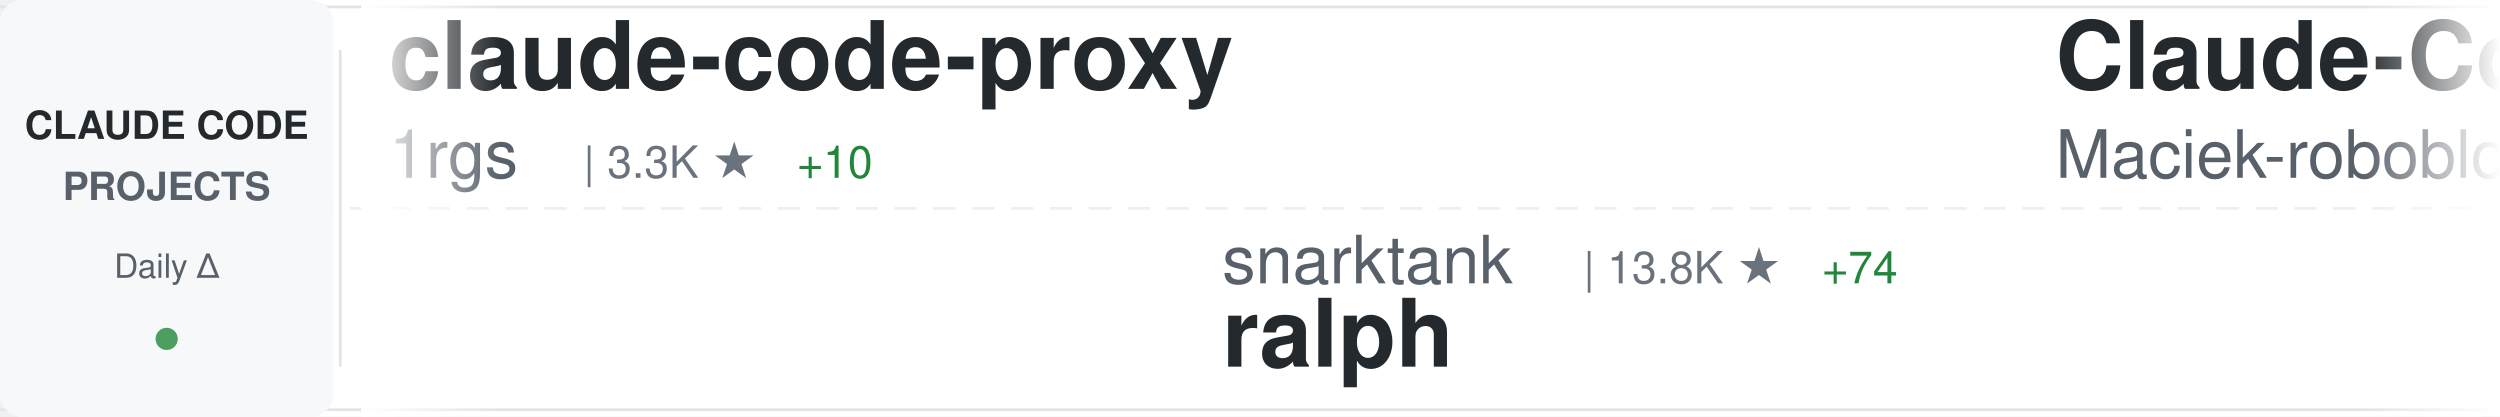
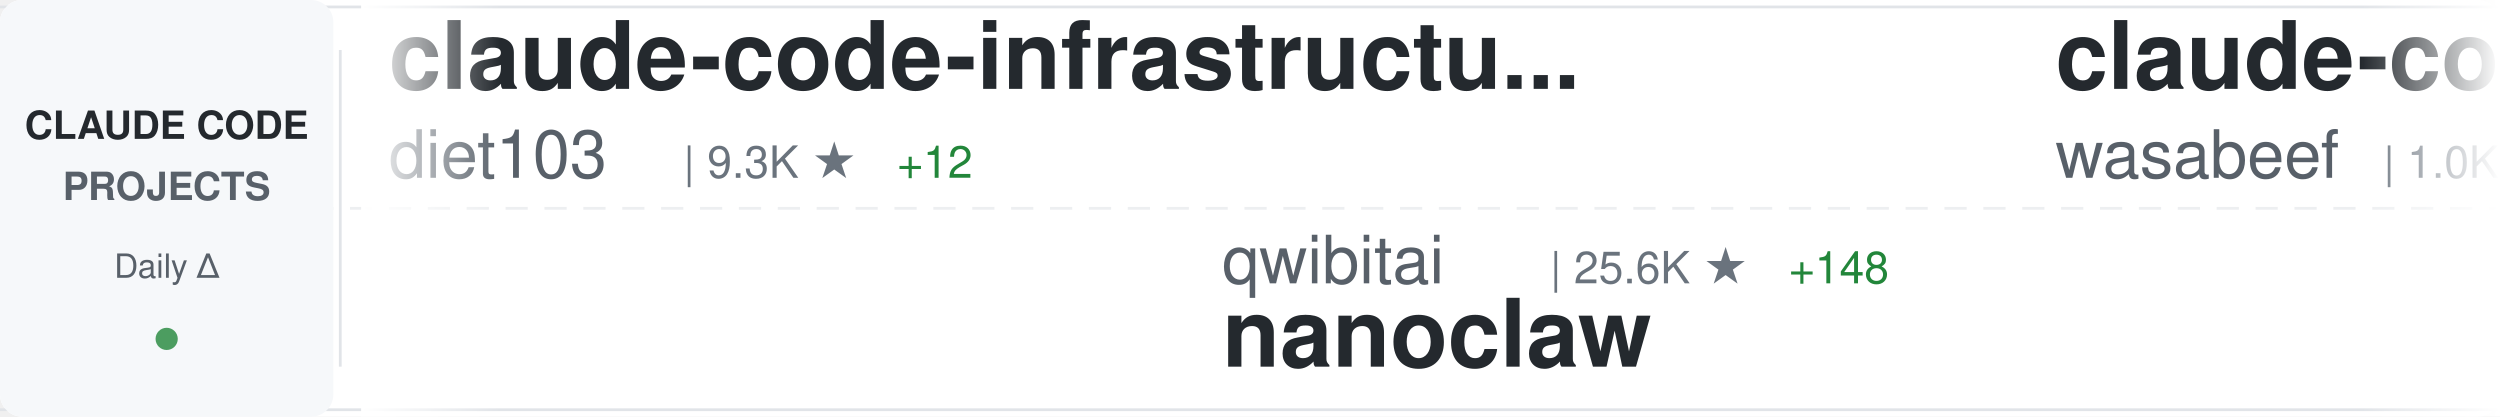
<svg xmlns="http://www.w3.org/2000/svg" width="900" height="150">
  <defs>
    <linearGradient id="awesomeLeftFade" x1="0%" y1="0%" x2="100%" y2="0%">
      <stop offset="0%" style="stop-color:#ffffff;stop-opacity:1" />
      <stop offset="100%" style="stop-color:#ffffff;stop-opacity:0" />
    </linearGradient>
    <linearGradient id="awesomeRightFade" x1="0%" y1="0%" x2="100%" y2="0%">
      <stop offset="0%" style="stop-color:#ffffff;stop-opacity:0" />
      <stop offset="100%" style="stop-color:#ffffff;stop-opacity:1" />
    </linearGradient>
  </defs>
  <rect width="900" height="150" fill="#ffffff" rx="8" />
  <rect x="0" y="2" width="900" height="1" fill="#e1e4e8" />
  <rect x="0" y="147" width="900" height="1" fill="#e1e4e8" />
  <line x1="0" y1="75" x2="900" y2="75" stroke="#e1e4e8" stroke-width="1" stroke-dasharray="8 6" opacity="0.6" />
  <rect x="0" y="0" width="120" height="150" fill="#f6f8fa" rx="8" />
  <text x="60" y="50" font-family="-apple-system, BlinkMacSystemFont, 'Segoe UI', Helvetica, Arial, sans-serif" font-size="14" font-weight="600" fill="#24292e" text-anchor="middle">CLAUDE CODE</text>
  <text x="60" y="72" font-family="-apple-system, BlinkMacSystemFont, 'Segoe UI', Helvetica, Arial, sans-serif" font-size="14" font-weight="600" fill="#586069" text-anchor="middle">PROJECTS</text>
  <text x="60" y="100" font-family="-apple-system, BlinkMacSystemFont, 'Segoe UI', Helvetica, Arial, sans-serif" font-size="12" font-weight="500" fill="#586069" text-anchor="middle">Daily Δ</text>
  <circle cx="60" cy="122" r="4" fill="#22863a" opacity="0.8" />
  <rect x="122" y="18" width="1" height="114" fill="#e1e4e8" />
  <clipPath id="awesomeTickerClip">
    <rect x="130" y="0" width="770" height="150" />
  </clipPath>
  <g clip-path="url(#awesomeTickerClip)">
    <g id="awesomeTickerItems">
      <animateTransform attributeName="transform" attributeType="XML" type="translate" from="0 0" to="-3000 0" dur="54s" repeatCount="indefinite" />
      <g transform="translate(0, 0)">
-         <text x="140" y="32" font-family="-apple-system, BlinkMacSystemFont, 'Segoe UI', Helvetica, Arial, sans-serif" font-size="34" font-weight="600" fill="#24292e">claude-code-proxy</text>
-         <text x="140" y="64" font-family="-apple-system, BlinkMacSystemFont, 'Segoe UI', Helvetica, Arial, sans-serif" font-size="24" font-weight="400" fill="#586069">1rgs</text>
-         <text x="210" y="64" font-family="-apple-system, BlinkMacSystemFont, 'Segoe UI', Helvetica, Arial, sans-serif" font-size="16" font-weight="500" fill="#6a737d">| 3.3K ★</text>
-         <text x="287" y="64" font-family="-apple-system, BlinkMacSystemFont, 'Segoe UI', Helvetica, Arial, sans-serif" font-size="16" font-weight="500" fill="#22863a"> +10</text>
+         <text x="140" y="32" font-family="-apple-system, BlinkMacSystemFont, 'Segoe UI', Helvetica, Arial, sans-serif" font-size="34" font-weight="600" fill="#24292e">claude-code-infrastructu...</text>
+         <text x="140" y="64" font-family="-apple-system, BlinkMacSystemFont, 'Segoe UI', Helvetica, Arial, sans-serif" font-size="24" font-weight="400" fill="#586069">diet103</text>
+         <text x="246" y="64" font-family="-apple-system, BlinkMacSystemFont, 'Segoe UI', Helvetica, Arial, sans-serif" font-size="16" font-weight="500" fill="#6a737d">| 9.3K ★</text>
+         <text x="323" y="64" font-family="-apple-system, BlinkMacSystemFont, 'Segoe UI', Helvetica, Arial, sans-serif" font-size="16" font-weight="500" fill="#22863a"> +12</text>
      </g>
      <g transform="translate(300, 0)">
-         <text x="140" y="102" font-family="-apple-system, BlinkMacSystemFont, 'Segoe UI', Helvetica, Arial, sans-serif" font-size="24" font-weight="400" fill="#586069">snarktank</text>
-         <text x="270" y="102" font-family="-apple-system, BlinkMacSystemFont, 'Segoe UI', Helvetica, Arial, sans-serif" font-size="16" font-weight="500" fill="#6a737d">| 13.8K ★</text>
-         <text x="356" y="102" font-family="-apple-system, BlinkMacSystemFont, 'Segoe UI', Helvetica, Arial, sans-serif" font-size="16" font-weight="500" fill="#22863a"> +74</text>
-         <text x="140" y="132" font-family="-apple-system, BlinkMacSystemFont, 'Segoe UI', Helvetica, Arial, sans-serif" font-size="34" font-weight="600" fill="#24292e">ralph</text>
+         <text x="140" y="102" font-family="-apple-system, BlinkMacSystemFont, 'Segoe UI', Helvetica, Arial, sans-serif" font-size="24" font-weight="400" fill="#586069">qwibitai</text>
+         <text x="258" y="102" font-family="-apple-system, BlinkMacSystemFont, 'Segoe UI', Helvetica, Arial, sans-serif" font-size="16" font-weight="500" fill="#6a737d">| 25.6K ★</text>
+         <text x="344" y="102" font-family="-apple-system, BlinkMacSystemFont, 'Segoe UI', Helvetica, Arial, sans-serif" font-size="16" font-weight="500" fill="#22863a"> +148</text>
+         <text x="140" y="132" font-family="-apple-system, BlinkMacSystemFont, 'Segoe UI', Helvetica, Arial, sans-serif" font-size="34" font-weight="600" fill="#24292e">nanoclaw</text>
      </g>
      <g transform="translate(600, 0)">
-         <text x="140" y="32" font-family="-apple-system, BlinkMacSystemFont, 'Segoe UI', Helvetica, Arial, sans-serif" font-size="34" font-weight="600" fill="#24292e">Claude-Code-Usage-Monito...</text>
-         <text x="140" y="64" font-family="-apple-system, BlinkMacSystemFont, 'Segoe UI', Helvetica, Arial, sans-serif" font-size="24" font-weight="400" fill="#586069">Maciek-roboblog</text>
-         <text x="342" y="64" font-family="-apple-system, BlinkMacSystemFont, 'Segoe UI', Helvetica, Arial, sans-serif" font-size="16" font-weight="500" fill="#6a737d">| 7.1K ★</text>
-         <text x="419" y="64" font-family="-apple-system, BlinkMacSystemFont, 'Segoe UI', Helvetica, Arial, sans-serif" font-size="16" font-weight="500" fill="#22863a"> +20</text>
+         <text x="140" y="32" font-family="-apple-system, BlinkMacSystemFont, 'Segoe UI', Helvetica, Arial, sans-serif" font-size="34" font-weight="600" fill="#24292e">claude-code-cookbook</text>
+         <text x="140" y="64" font-family="-apple-system, BlinkMacSystemFont, 'Segoe UI', Helvetica, Arial, sans-serif" font-size="24" font-weight="400" fill="#586069">wasabeef</text>
+         <text x="258" y="64" font-family="-apple-system, BlinkMacSystemFont, 'Segoe UI', Helvetica, Arial, sans-serif" font-size="16" font-weight="500" fill="#6a737d">| 1.0K ★</text>
      </g>
      <g transform="translate(900, 0)">
-         <text x="140" y="102" font-family="-apple-system, BlinkMacSystemFont, 'Segoe UI', Helvetica, Arial, sans-serif" font-size="24" font-weight="400" fill="#586069">disler</text>
-         <text x="234" y="102" font-family="-apple-system, BlinkMacSystemFont, 'Segoe UI', Helvetica, Arial, sans-serif" font-size="16" font-weight="500" fill="#6a737d">| 1.3K ★</text>
-         <text x="311" y="102" font-family="-apple-system, BlinkMacSystemFont, 'Segoe UI', Helvetica, Arial, sans-serif" font-size="16" font-weight="500" fill="#22863a"> +2</text>
-         <text x="140" y="132" font-family="-apple-system, BlinkMacSystemFont, 'Segoe UI', Helvetica, Arial, sans-serif" font-size="34" font-weight="600" fill="#24292e">claude-code-hooks-multi-...</text>
+         <text x="140" y="102" font-family="-apple-system, BlinkMacSystemFont, 'Segoe UI', Helvetica, Arial, sans-serif" font-size="24" font-weight="400" fill="#586069">jeremylongshore</text>
+         <text x="342" y="102" font-family="-apple-system, BlinkMacSystemFont, 'Segoe UI', Helvetica, Arial, sans-serif" font-size="16" font-weight="500" fill="#6a737d">| 1.7K ★</text>
+         <text x="419" y="102" font-family="-apple-system, BlinkMacSystemFont, 'Segoe UI', Helvetica, Arial, sans-serif" font-size="16" font-weight="500" fill="#22863a"> +12</text>
+         <text x="140" y="132" font-family="-apple-system, BlinkMacSystemFont, 'Segoe UI', Helvetica, Arial, sans-serif" font-size="34" font-weight="600" fill="#24292e">claude-code-plugins-plus...</text>
      </g>
      <g transform="translate(1200, 0)">
-         <text x="140" y="32" font-family="-apple-system, BlinkMacSystemFont, 'Segoe UI', Helvetica, Arial, sans-serif" font-size="34" font-weight="600" fill="#24292e">claude-code</text>
-         <text x="140" y="64" font-family="-apple-system, BlinkMacSystemFont, 'Segoe UI', Helvetica, Arial, sans-serif" font-size="24" font-weight="400" fill="#586069">anthropics</text>
-         <text x="282" y="64" font-family="-apple-system, BlinkMacSystemFont, 'Segoe UI', Helvetica, Arial, sans-serif" font-size="16" font-weight="500" fill="#6a737d">| 83.0K ★</text>
-         <text x="368" y="64" font-family="-apple-system, BlinkMacSystemFont, 'Segoe UI', Helvetica, Arial, sans-serif" font-size="16" font-weight="500" fill="#22863a"> +526</text>
+         <text x="140" y="32" font-family="-apple-system, BlinkMacSystemFont, 'Segoe UI', Helvetica, Arial, sans-serif" font-size="34" font-weight="600" fill="#24292e">claude-hud</text>
+         <text x="140" y="64" font-family="-apple-system, BlinkMacSystemFont, 'Segoe UI', Helvetica, Arial, sans-serif" font-size="24" font-weight="400" fill="#586069">jarrodwatts</text>
+         <text x="294" y="64" font-family="-apple-system, BlinkMacSystemFont, 'Segoe UI', Helvetica, Arial, sans-serif" font-size="16" font-weight="500" fill="#6a737d">| 13.7K ★</text>
+         <text x="380" y="64" font-family="-apple-system, BlinkMacSystemFont, 'Segoe UI', Helvetica, Arial, sans-serif" font-size="16" font-weight="500" fill="#22863a"> +571</text>
      </g>
      <g transform="translate(1500, 0)">
-         <text x="140" y="102" font-family="-apple-system, BlinkMacSystemFont, 'Segoe UI', Helvetica, Arial, sans-serif" font-size="24" font-weight="400" fill="#586069">wshobson</text>
-         <text x="258" y="102" font-family="-apple-system, BlinkMacSystemFont, 'Segoe UI', Helvetica, Arial, sans-serif" font-size="16" font-weight="500" fill="#6a737d">| 32.3K ★</text>
-         <text x="344" y="102" font-family="-apple-system, BlinkMacSystemFont, 'Segoe UI', Helvetica, Arial, sans-serif" font-size="16" font-weight="500" fill="#22863a"> +70</text>
-         <text x="140" y="132" font-family="-apple-system, BlinkMacSystemFont, 'Segoe UI', Helvetica, Arial, sans-serif" font-size="34" font-weight="600" fill="#24292e">agents</text>
+         <text x="140" y="102" font-family="-apple-system, BlinkMacSystemFont, 'Segoe UI', Helvetica, Arial, sans-serif" font-size="24" font-weight="400" fill="#586069">ccplugins</text>
+         <text x="270" y="102" font-family="-apple-system, BlinkMacSystemFont, 'Segoe UI', Helvetica, Arial, sans-serif" font-size="16" font-weight="500" fill="#6a737d">| 647 ★</text>
+         <text x="338" y="102" font-family="-apple-system, BlinkMacSystemFont, 'Segoe UI', Helvetica, Arial, sans-serif" font-size="16" font-weight="500" fill="#22863a"> +1</text>
+         <text x="140" y="132" font-family="-apple-system, BlinkMacSystemFont, 'Segoe UI', Helvetica, Arial, sans-serif" font-size="34" font-weight="600" fill="#24292e">awesome-claude-code-plug...</text>
      </g>
      <g transform="translate(1800, 0)">
-         <text x="140" y="32" font-family="-apple-system, BlinkMacSystemFont, 'Segoe UI', Helvetica, Arial, sans-serif" font-size="34" font-weight="600" fill="#24292e">claude-hud</text>
-         <text x="140" y="64" font-family="-apple-system, BlinkMacSystemFont, 'Segoe UI', Helvetica, Arial, sans-serif" font-size="24" font-weight="400" fill="#586069">jarrodwatts</text>
-         <text x="294" y="64" font-family="-apple-system, BlinkMacSystemFont, 'Segoe UI', Helvetica, Arial, sans-serif" font-size="16" font-weight="500" fill="#6a737d">| 13.6K ★</text>
-         <text x="380" y="64" font-family="-apple-system, BlinkMacSystemFont, 'Segoe UI', Helvetica, Arial, sans-serif" font-size="16" font-weight="500" fill="#22863a"> +560</text>
+         <text x="140" y="32" font-family="-apple-system, BlinkMacSystemFont, 'Segoe UI', Helvetica, Arial, sans-serif" font-size="34" font-weight="600" fill="#24292e">claude-code-viewer</text>
+         <text x="140" y="64" font-family="-apple-system, BlinkMacSystemFont, 'Segoe UI', Helvetica, Arial, sans-serif" font-size="24" font-weight="400" fill="#586069">d-kimuson</text>
+         <text x="270" y="64" font-family="-apple-system, BlinkMacSystemFont, 'Segoe UI', Helvetica, Arial, sans-serif" font-size="16" font-weight="500" fill="#6a737d">| 1.0K ★</text>
+         <text x="347" y="64" font-family="-apple-system, BlinkMacSystemFont, 'Segoe UI', Helvetica, Arial, sans-serif" font-size="16" font-weight="500" fill="#22863a"> +7</text>
      </g>
      <g transform="translate(2100, 0)">
-         <text x="140" y="102" font-family="-apple-system, BlinkMacSystemFont, 'Segoe UI', Helvetica, Arial, sans-serif" font-size="24" font-weight="400" fill="#586069">ComposioHQ</text>
-         <text x="282" y="102" font-family="-apple-system, BlinkMacSystemFont, 'Segoe UI', Helvetica, Arial, sans-serif" font-size="16" font-weight="500" fill="#6a737d">| 48.1K ★</text>
-         <text x="368" y="102" font-family="-apple-system, BlinkMacSystemFont, 'Segoe UI', Helvetica, Arial, sans-serif" font-size="16" font-weight="500" fill="#22863a"> +327</text>
-         <text x="140" y="132" font-family="-apple-system, BlinkMacSystemFont, 'Segoe UI', Helvetica, Arial, sans-serif" font-size="34" font-weight="600" fill="#24292e">awesome-claude-skills</text>
+         <text x="140" y="102" font-family="-apple-system, BlinkMacSystemFont, 'Segoe UI', Helvetica, Arial, sans-serif" font-size="24" font-weight="400" fill="#586069">Yuyz0112</text>
+         <text x="258" y="102" font-family="-apple-system, BlinkMacSystemFont, 'Segoe UI', Helvetica, Arial, sans-serif" font-size="16" font-weight="500" fill="#6a737d">| 2.3K ★</text>
+         <text x="335" y="102" font-family="-apple-system, BlinkMacSystemFont, 'Segoe UI', Helvetica, Arial, sans-serif" font-size="16" font-weight="500" fill="#22863a"> +12</text>
+         <text x="140" y="132" font-family="-apple-system, BlinkMacSystemFont, 'Segoe UI', Helvetica, Arial, sans-serif" font-size="34" font-weight="600" fill="#24292e">claude-code-reverse</text>
      </g>
      <g transform="translate(2400, 0)">
-         <text x="140" y="32" font-family="-apple-system, BlinkMacSystemFont, 'Segoe UI', Helvetica, Arial, sans-serif" font-size="34" font-weight="600" fill="#24292e">claude-code-proxy</text>
-         <text x="140" y="64" font-family="-apple-system, BlinkMacSystemFont, 'Segoe UI', Helvetica, Arial, sans-serif" font-size="24" font-weight="400" fill="#586069">fuergaosi233</text>
-         <text x="306" y="64" font-family="-apple-system, BlinkMacSystemFont, 'Segoe UI', Helvetica, Arial, sans-serif" font-size="16" font-weight="500" fill="#6a737d">| 2.3K ★</text>
-         <text x="383" y="64" font-family="-apple-system, BlinkMacSystemFont, 'Segoe UI', Helvetica, Arial, sans-serif" font-size="16" font-weight="500" fill="#22863a"> +18</text>
+         <text x="140" y="32" font-family="-apple-system, BlinkMacSystemFont, 'Segoe UI', Helvetica, Arial, sans-serif" font-size="34" font-weight="600" fill="#24292e">claude-code-hub</text>
+         <text x="140" y="64" font-family="-apple-system, BlinkMacSystemFont, 'Segoe UI', Helvetica, Arial, sans-serif" font-size="24" font-weight="400" fill="#586069">ding113</text>
+         <text x="246" y="64" font-family="-apple-system, BlinkMacSystemFont, 'Segoe UI', Helvetica, Arial, sans-serif" font-size="16" font-weight="500" fill="#6a737d">| 2.1K ★</text>
+         <text x="323" y="64" font-family="-apple-system, BlinkMacSystemFont, 'Segoe UI', Helvetica, Arial, sans-serif" font-size="16" font-weight="500" fill="#22863a"> +29</text>
      </g>
      <g transform="translate(2700, 0)">
-         <text x="140" y="102" font-family="-apple-system, BlinkMacSystemFont, 'Segoe UI', Helvetica, Arial, sans-serif" font-size="24" font-weight="400" fill="#586069">router-for-me</text>
-         <text x="318" y="102" font-family="-apple-system, BlinkMacSystemFont, 'Segoe UI', Helvetica, Arial, sans-serif" font-size="16" font-weight="500" fill="#6a737d">| 20.4K ★</text>
-         <text x="404" y="102" font-family="-apple-system, BlinkMacSystemFont, 'Segoe UI', Helvetica, Arial, sans-serif" font-size="16" font-weight="500" fill="#22863a"> +320</text>
-         <text x="140" y="132" font-family="-apple-system, BlinkMacSystemFont, 'Segoe UI', Helvetica, Arial, sans-serif" font-size="34" font-weight="600" fill="#24292e">CLIProxyAPI</text>
+         <text x="140" y="102" font-family="-apple-system, BlinkMacSystemFont, 'Segoe UI', Helvetica, Arial, sans-serif" font-size="24" font-weight="400" fill="#586069">disler</text>
+         <text x="234" y="102" font-family="-apple-system, BlinkMacSystemFont, 'Segoe UI', Helvetica, Arial, sans-serif" font-size="16" font-weight="500" fill="#6a737d">| 3.4K ★</text>
+         <text x="311" y="102" font-family="-apple-system, BlinkMacSystemFont, 'Segoe UI', Helvetica, Arial, sans-serif" font-size="16" font-weight="500" fill="#22863a"> +8</text>
+         <text x="140" y="132" font-family="-apple-system, BlinkMacSystemFont, 'Segoe UI', Helvetica, Arial, sans-serif" font-size="34" font-weight="600" fill="#24292e">claude-code-hooks-master...</text>
      </g>
      <g transform="translate(3000, 0)">
-         <text x="140" y="32" font-family="-apple-system, BlinkMacSystemFont, 'Segoe UI', Helvetica, Arial, sans-serif" font-size="34" font-weight="600" fill="#24292e">claude-code-proxy</text>
-         <text x="140" y="64" font-family="-apple-system, BlinkMacSystemFont, 'Segoe UI', Helvetica, Arial, sans-serif" font-size="24" font-weight="400" fill="#586069">1rgs</text>
-         <text x="210" y="64" font-family="-apple-system, BlinkMacSystemFont, 'Segoe UI', Helvetica, Arial, sans-serif" font-size="16" font-weight="500" fill="#6a737d">| 3.3K ★</text>
-         <text x="287" y="64" font-family="-apple-system, BlinkMacSystemFont, 'Segoe UI', Helvetica, Arial, sans-serif" font-size="16" font-weight="500" fill="#22863a"> +10</text>
+         <text x="140" y="32" font-family="-apple-system, BlinkMacSystemFont, 'Segoe UI', Helvetica, Arial, sans-serif" font-size="34" font-weight="600" fill="#24292e">claude-code-infrastructu...</text>
+         <text x="140" y="64" font-family="-apple-system, BlinkMacSystemFont, 'Segoe UI', Helvetica, Arial, sans-serif" font-size="24" font-weight="400" fill="#586069">diet103</text>
+         <text x="246" y="64" font-family="-apple-system, BlinkMacSystemFont, 'Segoe UI', Helvetica, Arial, sans-serif" font-size="16" font-weight="500" fill="#6a737d">| 9.3K ★</text>
+         <text x="323" y="64" font-family="-apple-system, BlinkMacSystemFont, 'Segoe UI', Helvetica, Arial, sans-serif" font-size="16" font-weight="500" fill="#22863a"> +12</text>
      </g>
      <g transform="translate(3300, 0)">
-         <text x="140" y="102" font-family="-apple-system, BlinkMacSystemFont, 'Segoe UI', Helvetica, Arial, sans-serif" font-size="24" font-weight="400" fill="#586069">snarktank</text>
-         <text x="270" y="102" font-family="-apple-system, BlinkMacSystemFont, 'Segoe UI', Helvetica, Arial, sans-serif" font-size="16" font-weight="500" fill="#6a737d">| 13.8K ★</text>
-         <text x="356" y="102" font-family="-apple-system, BlinkMacSystemFont, 'Segoe UI', Helvetica, Arial, sans-serif" font-size="16" font-weight="500" fill="#22863a"> +74</text>
-         <text x="140" y="132" font-family="-apple-system, BlinkMacSystemFont, 'Segoe UI', Helvetica, Arial, sans-serif" font-size="34" font-weight="600" fill="#24292e">ralph</text>
+         <text x="140" y="102" font-family="-apple-system, BlinkMacSystemFont, 'Segoe UI', Helvetica, Arial, sans-serif" font-size="24" font-weight="400" fill="#586069">qwibitai</text>
+         <text x="258" y="102" font-family="-apple-system, BlinkMacSystemFont, 'Segoe UI', Helvetica, Arial, sans-serif" font-size="16" font-weight="500" fill="#6a737d">| 25.6K ★</text>
+         <text x="344" y="102" font-family="-apple-system, BlinkMacSystemFont, 'Segoe UI', Helvetica, Arial, sans-serif" font-size="16" font-weight="500" fill="#22863a"> +148</text>
+         <text x="140" y="132" font-family="-apple-system, BlinkMacSystemFont, 'Segoe UI', Helvetica, Arial, sans-serif" font-size="34" font-weight="600" fill="#24292e">nanoclaw</text>
      </g>
      <g transform="translate(3600, 0)">
-         <text x="140" y="32" font-family="-apple-system, BlinkMacSystemFont, 'Segoe UI', Helvetica, Arial, sans-serif" font-size="34" font-weight="600" fill="#24292e">Claude-Code-Usage-Monito...</text>
-         <text x="140" y="64" font-family="-apple-system, BlinkMacSystemFont, 'Segoe UI', Helvetica, Arial, sans-serif" font-size="24" font-weight="400" fill="#586069">Maciek-roboblog</text>
-         <text x="342" y="64" font-family="-apple-system, BlinkMacSystemFont, 'Segoe UI', Helvetica, Arial, sans-serif" font-size="16" font-weight="500" fill="#6a737d">| 7.1K ★</text>
-         <text x="419" y="64" font-family="-apple-system, BlinkMacSystemFont, 'Segoe UI', Helvetica, Arial, sans-serif" font-size="16" font-weight="500" fill="#22863a"> +20</text>
+         <text x="140" y="32" font-family="-apple-system, BlinkMacSystemFont, 'Segoe UI', Helvetica, Arial, sans-serif" font-size="34" font-weight="600" fill="#24292e">claude-code-cookbook</text>
+         <text x="140" y="64" font-family="-apple-system, BlinkMacSystemFont, 'Segoe UI', Helvetica, Arial, sans-serif" font-size="24" font-weight="400" fill="#586069">wasabeef</text>
+         <text x="258" y="64" font-family="-apple-system, BlinkMacSystemFont, 'Segoe UI', Helvetica, Arial, sans-serif" font-size="16" font-weight="500" fill="#6a737d">| 1.0K ★</text>
      </g>
      <g transform="translate(3900, 0)">
-         <text x="140" y="102" font-family="-apple-system, BlinkMacSystemFont, 'Segoe UI', Helvetica, Arial, sans-serif" font-size="24" font-weight="400" fill="#586069">disler</text>
-         <text x="234" y="102" font-family="-apple-system, BlinkMacSystemFont, 'Segoe UI', Helvetica, Arial, sans-serif" font-size="16" font-weight="500" fill="#6a737d">| 1.3K ★</text>
-         <text x="311" y="102" font-family="-apple-system, BlinkMacSystemFont, 'Segoe UI', Helvetica, Arial, sans-serif" font-size="16" font-weight="500" fill="#22863a"> +2</text>
-         <text x="140" y="132" font-family="-apple-system, BlinkMacSystemFont, 'Segoe UI', Helvetica, Arial, sans-serif" font-size="34" font-weight="600" fill="#24292e">claude-code-hooks-multi-...</text>
+         <text x="140" y="102" font-family="-apple-system, BlinkMacSystemFont, 'Segoe UI', Helvetica, Arial, sans-serif" font-size="24" font-weight="400" fill="#586069">jeremylongshore</text>
+         <text x="342" y="102" font-family="-apple-system, BlinkMacSystemFont, 'Segoe UI', Helvetica, Arial, sans-serif" font-size="16" font-weight="500" fill="#6a737d">| 1.7K ★</text>
+         <text x="419" y="102" font-family="-apple-system, BlinkMacSystemFont, 'Segoe UI', Helvetica, Arial, sans-serif" font-size="16" font-weight="500" fill="#22863a"> +12</text>
+         <text x="140" y="132" font-family="-apple-system, BlinkMacSystemFont, 'Segoe UI', Helvetica, Arial, sans-serif" font-size="34" font-weight="600" fill="#24292e">claude-code-plugins-plus...</text>
      </g>
    </g>
  </g>
  <rect x="130" y="0" width="50" height="150" fill="url(#awesomeLeftFade)" />
  <rect x="850" y="0" width="50" height="150" fill="url(#awesomeRightFade)" />
</svg>
